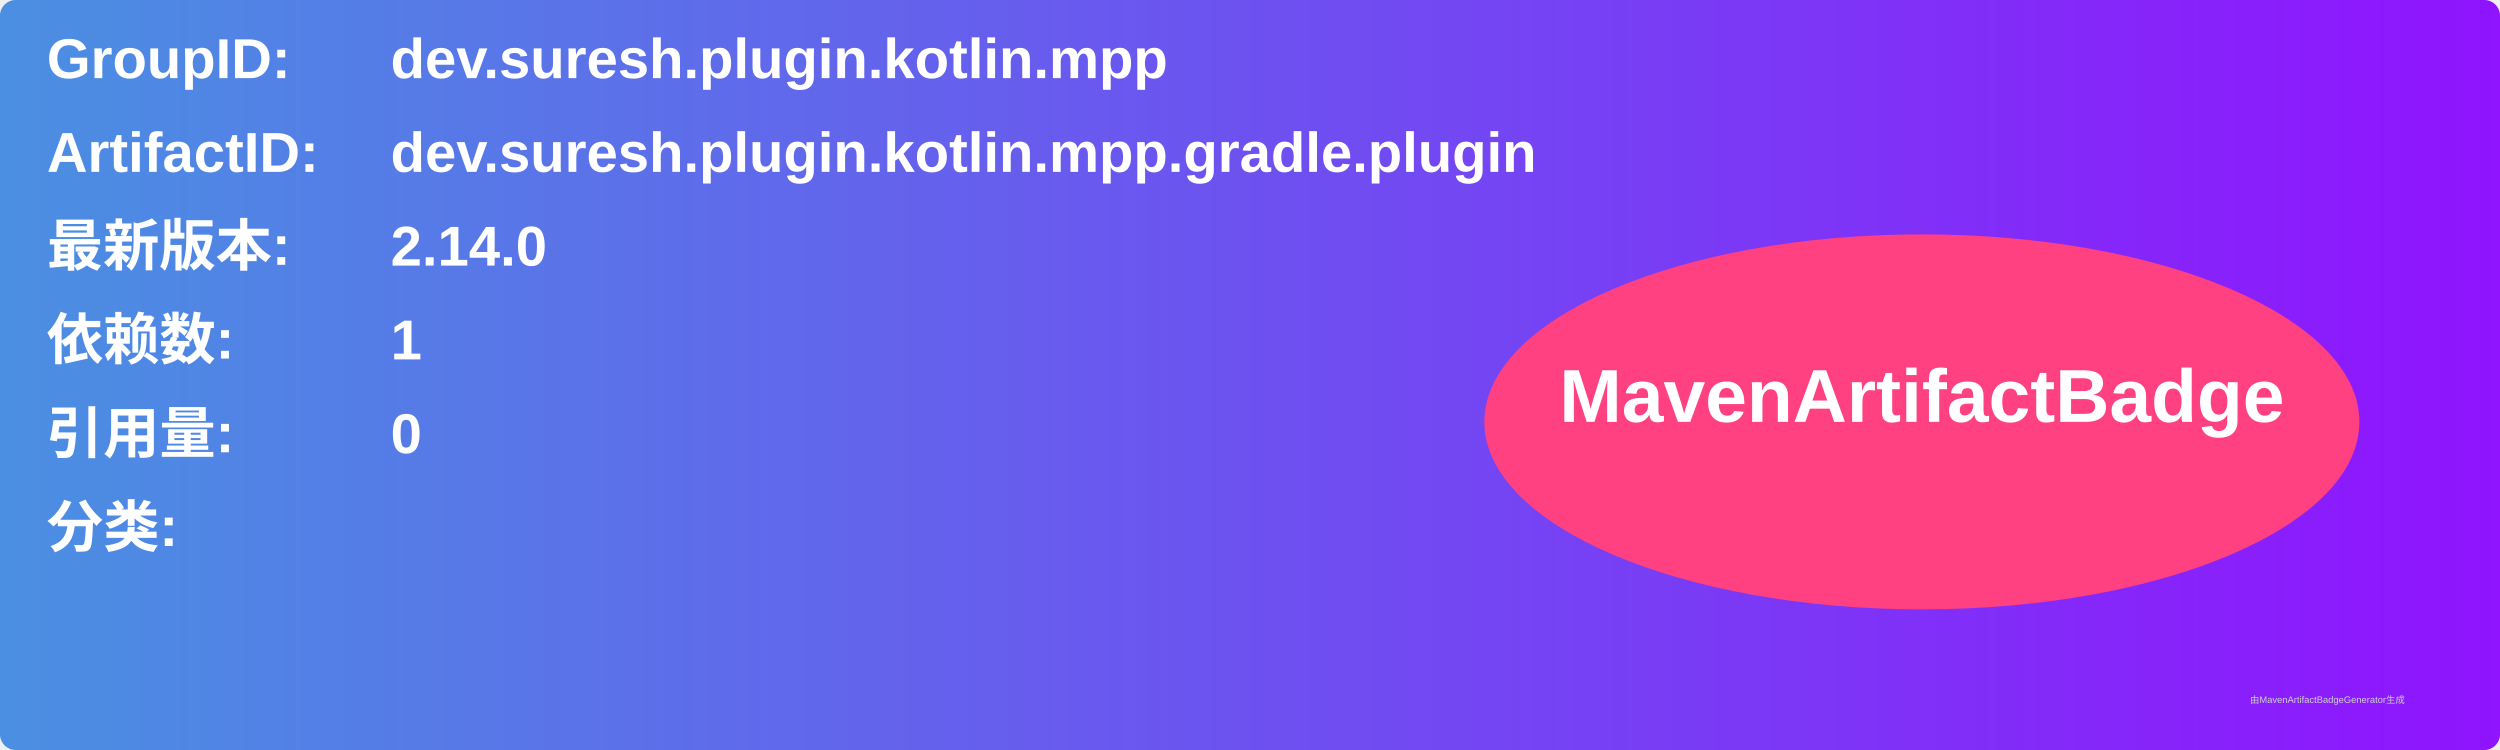
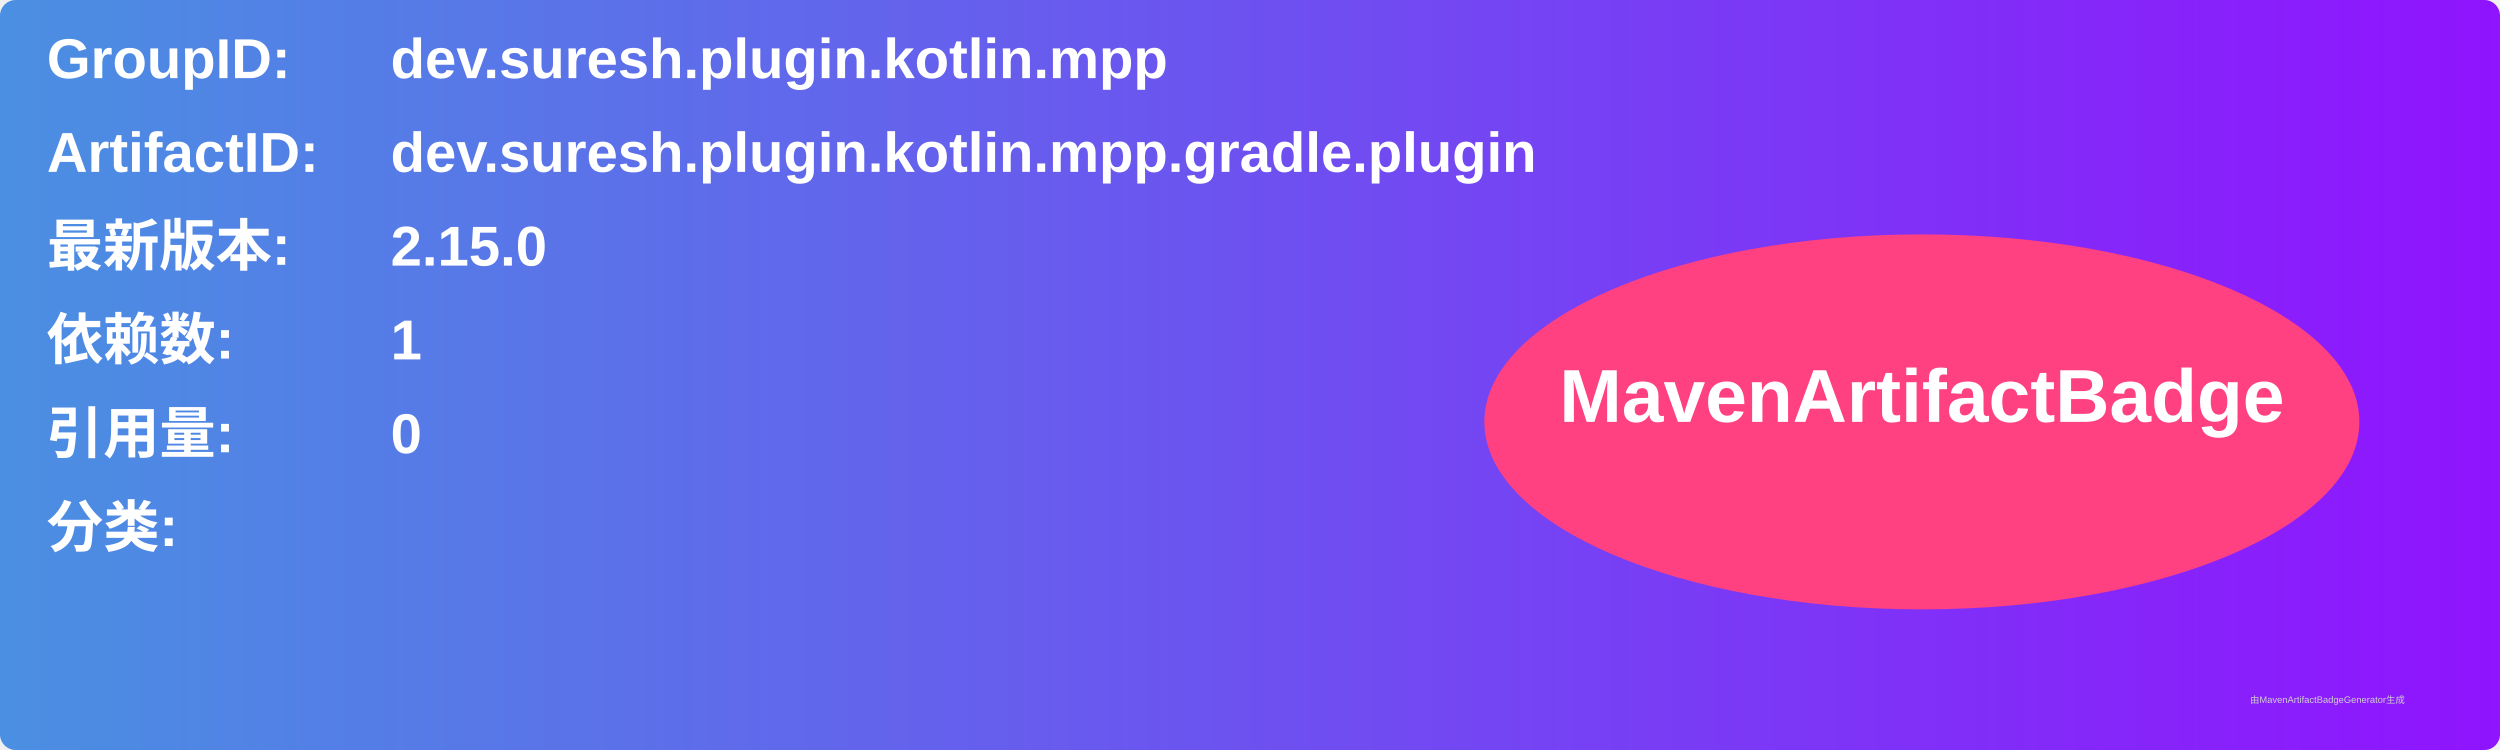
<svg xmlns="http://www.w3.org/2000/svg" width="800" height="240" viewBox="0 0 800 240">
  <linearGradient id="grad" x1="0%" y1="0%" x2="100%" y2="0%">
    <stop offset="0%" stop-color="#4a90e2" />
    <stop offset="100%" stop-color="#9013fe" />
  </linearGradient>
  <rect width="100%" height="100%" rx="5" ry="5" fill="url(#grad)" />
  <g transform="translate(15, 15)">
    <text x="0" y="10" font-family="Arial" font-size="18" fill="white" font-weight="bold" width="260">GroupID:</text>
    <text x="110" y="10" font-family="Arial" font-size="18" fill="white" font-weight="bold" width="460">dev.suresh.plugin.kotlin.mpp</text>
    <text x="0" y="40" font-family="Arial" font-size="18" fill="white" font-weight="bold" width="260">ArtifactID:</text>
    <text x="110" y="40" font-family="Arial" font-size="18" fill="white" font-weight="bold" width="460">dev.suresh.plugin.kotlin.mpp.gradle.plugin</text>
    <text x="0" y="70" font-family="Arial" font-size="18" fill="white" font-weight="bold">最新版本:</text>
    <text x="110" y="70" font-family="Arial" font-size="18" fill="white" font-weight="bold">
-       <tspan font-weight="bold">2.14.0</tspan>
+       <tspan font-weight="bold">2.15.0</tspan>
    </text>
    <text x="0" y="100" font-family="Arial" font-size="18" fill="white" font-weight="bold">依赖数: </text>
    <text x="110" y="100" font-family="Arial" font-size="18" fill="white">
      <tspan font-weight="bold">1</tspan>
    </text>
    <text x="0" y="130" font-family="Arial" font-size="18" fill="white" font-weight="bold">引用量: </text>
    <text x="110" y="130" font-family="Arial" font-size="18" fill="white">
      <tspan font-weight="bold">0</tspan>
    </text>
    <text x="0" y="160" font-family="Arial" font-size="18" fill="white" font-weight="bold">分类:</text>
    <text x="10" y="190" font-family="Arial" font-size="10" fill="white">
      <tspan font-weight="bold" />
    </text>
    <ellipse cx="600" cy="120" rx="140" ry="60" fill="#ff4081" />
    <text x="600" y="120" text-anchor="middle" font-family="Arial" font-size="24" fill="white" font-weight="bold">MavenArtifactBadge</text>
  </g>
  <text x="720" y="225" font-family="Arial" font-size="3" fill="#d0d0d0">由MavenArtifactBadgeGenerator生成</text>
</svg>
